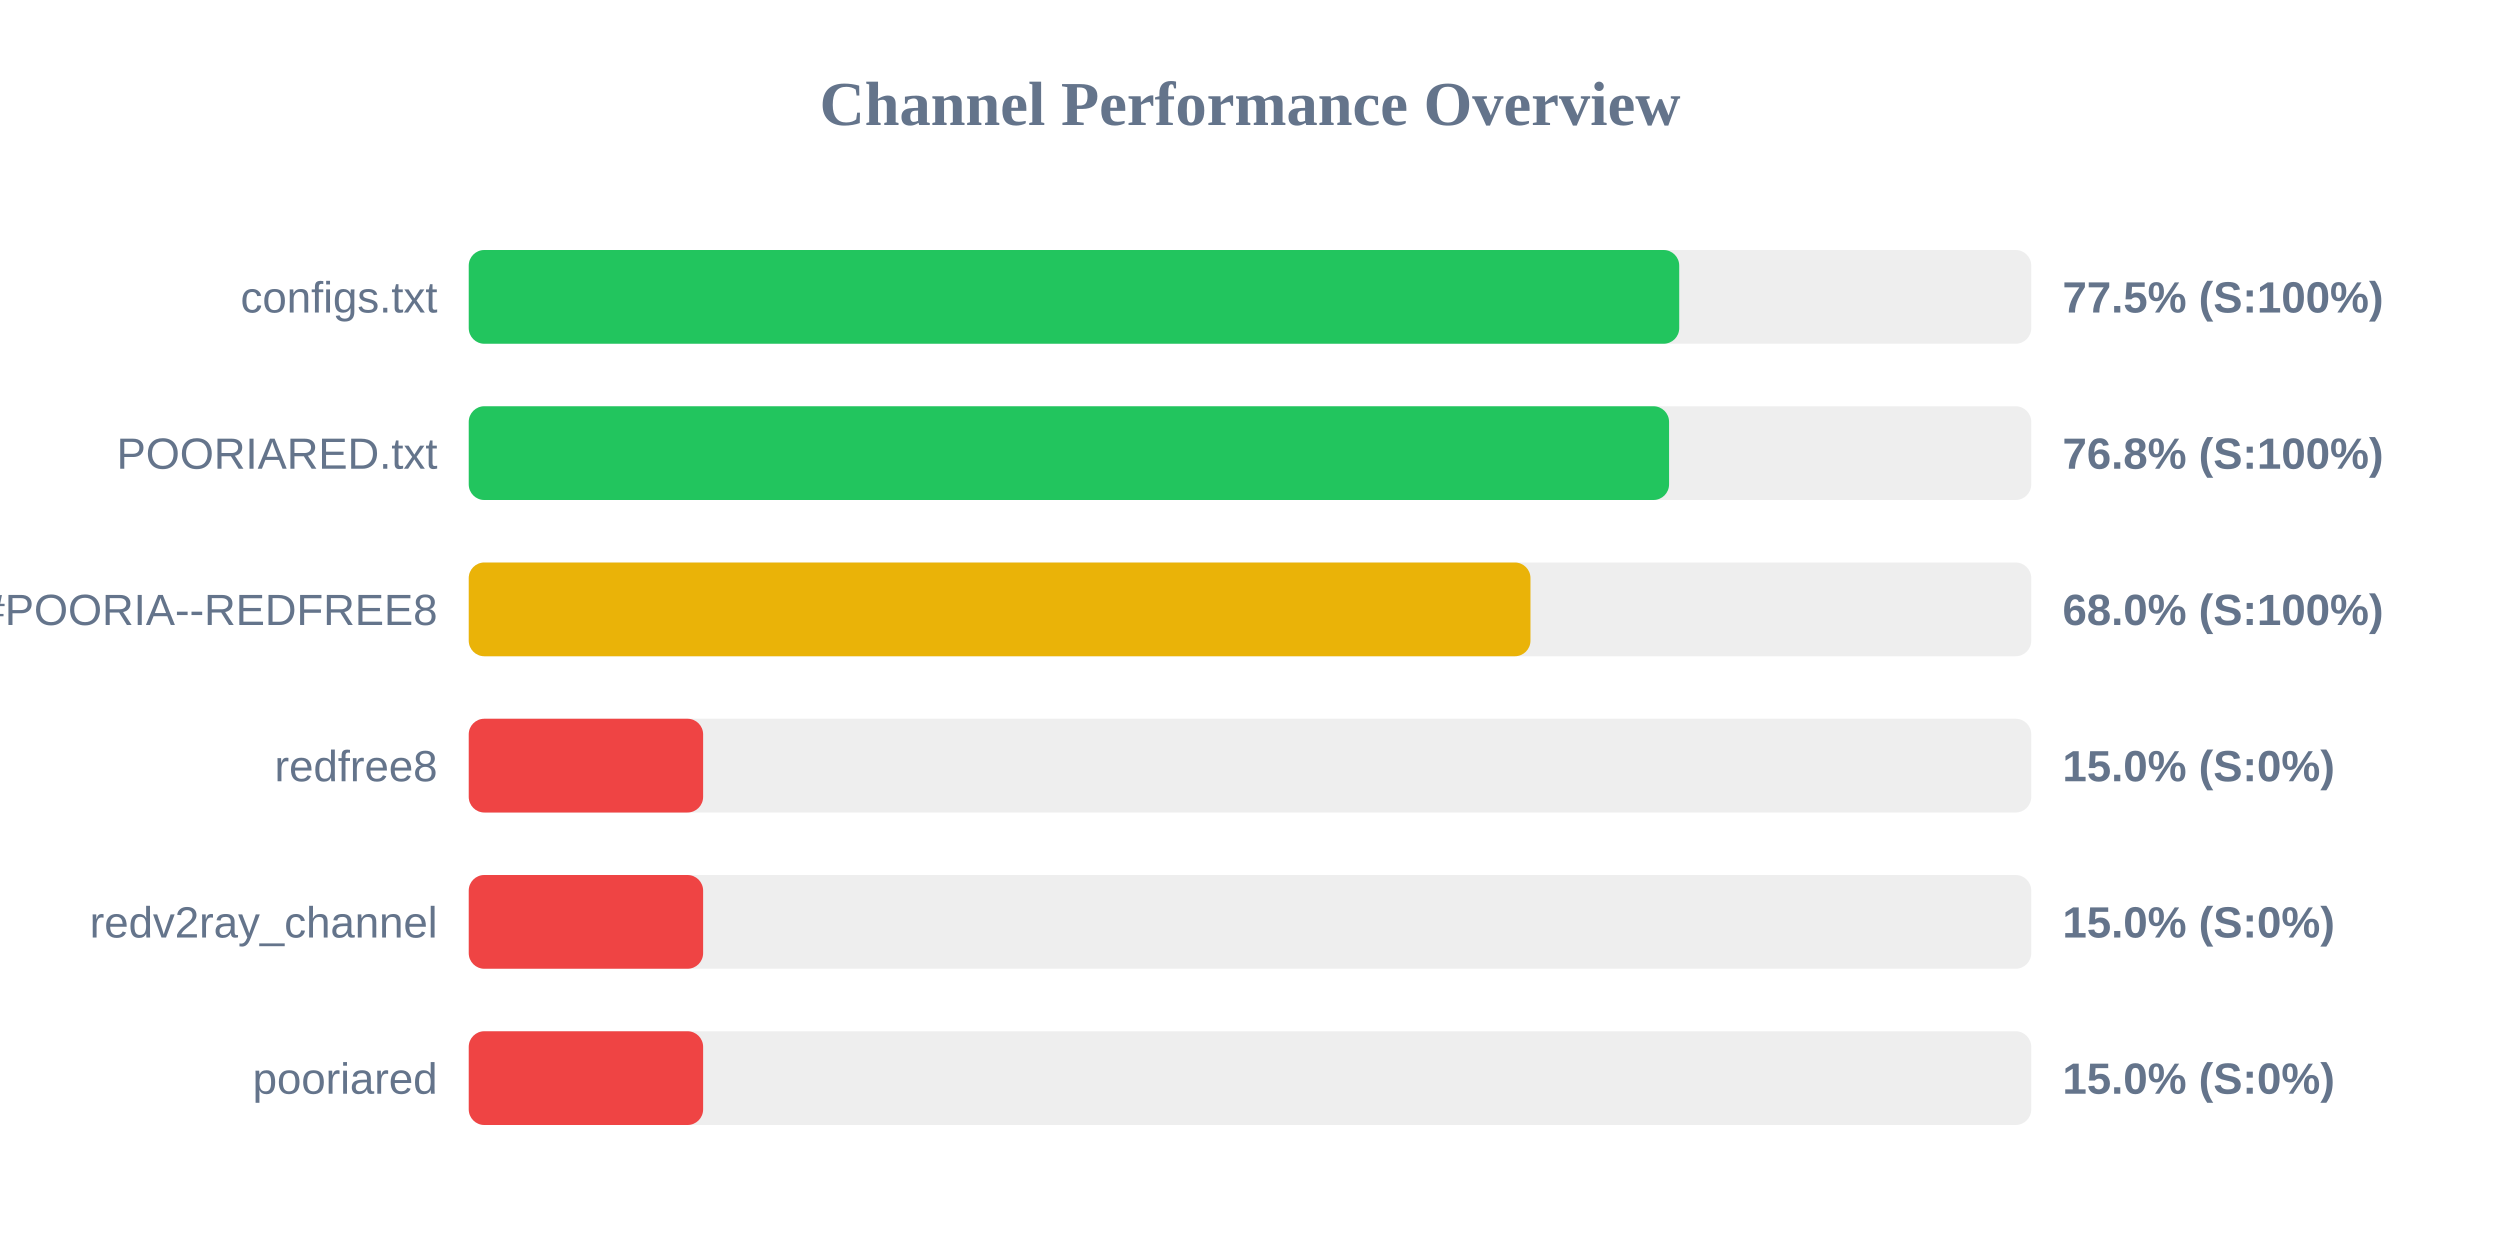
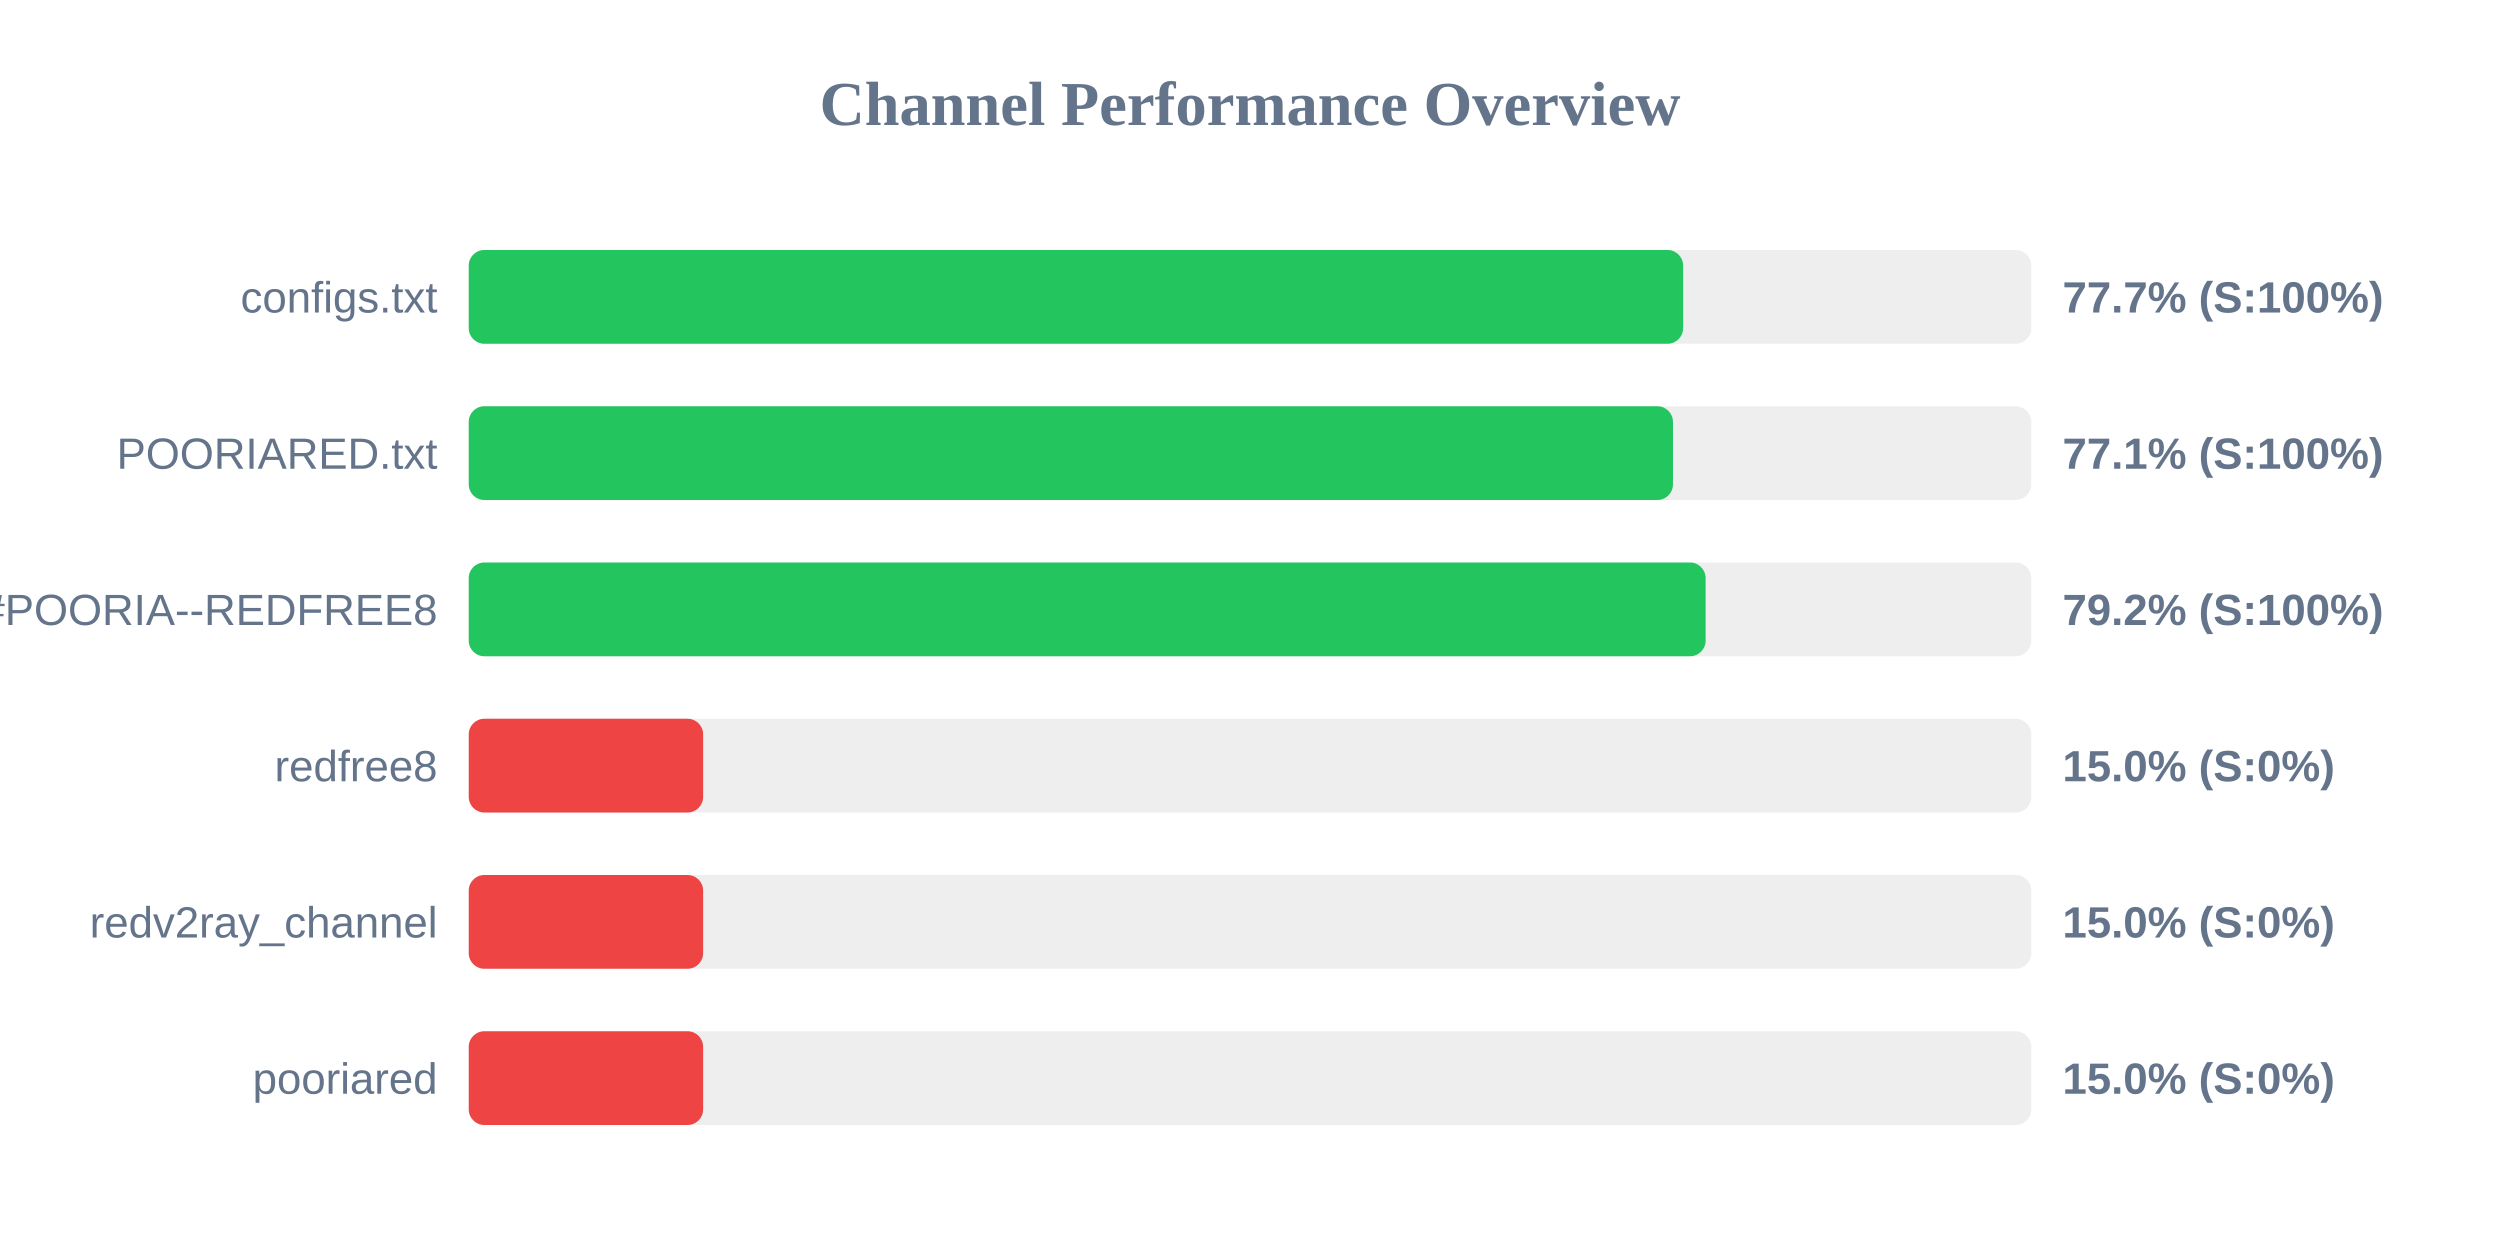
<svg xmlns="http://www.w3.org/2000/svg" width="800" height="400" version="1.1">
  <style>
        .row { font: 14px Arial; fill: #64748b; }
        .score { font: bold 14px Arial; fill: #64748b; }
    </style>
  <text x="400" y="40" text-anchor="middle" font-size="20px" font-weight="bold" fill="#64748b">Channel Performance Overview</text>
  <rect x="150" y="80" width="500" height="30" fill="#eee" rx="5" />
-   <rect x="150" y="80" width="387.35" height="30" fill="#22c55e" rx="5" />
+   <rect x="150" y="80" width="388.6" height="30" fill="#22c55e" rx="5" />
  <text x="140" y="100" text-anchor="end" class="row">configs.txt</text>
-   <text x="660" y="100" text-anchor="start" class="score">77.5% (S:100%)</text>
+   <text x="660" y="100" text-anchor="start" class="score">77.7% (S:100%)</text>
  <rect x="150" y="130" width="500" height="30" fill="#eee" rx="5" />
-   <rect x="150" y="130" width="384.1" height="30" fill="#22c55e" rx="5" />
+   <rect x="150" y="130" width="385.35" height="30" fill="#22c55e" rx="5" />
  <text x="140" y="150" text-anchor="end" class="row">POORIARED.txt</text>
-   <text x="660" y="150" text-anchor="start" class="score">76.8% (S:100%)</text>
+   <text x="660" y="150" text-anchor="start" class="score">77.1% (S:100%)</text>
  <rect x="150" y="180" width="500" height="30" fill="#eee" rx="5" />
-   <rect x="150" y="180" width="339.75" height="30" fill="#eab308" rx="5" />
+   <rect x="150" y="180" width="395.8" height="30" fill="#22c55e" rx="5" />
  <text x="140" y="200" text-anchor="end" class="row">POORIA--REDFREE8.txt#POORIA--REDFREE8</text>
-   <text x="660" y="200" text-anchor="start" class="score">68.0% (S:100%)</text>
+   <text x="660" y="200" text-anchor="start" class="score">79.2% (S:100%)</text>
  <rect x="150" y="230" width="500" height="30" fill="#eee" rx="5" />
  <rect x="150" y="230" width="75.0" height="30" fill="#ef4444" rx="5" />
  <text x="140" y="250" text-anchor="end" class="row">redfree8</text>
  <text x="660" y="250" text-anchor="start" class="score">15.0% (S:0%)</text>
  <rect x="150" y="280" width="500" height="30" fill="#eee" rx="5" />
  <rect x="150" y="280" width="75.0" height="30" fill="#ef4444" rx="5" />
  <text x="140" y="300" text-anchor="end" class="row">redv2ray_channel</text>
  <text x="660" y="300" text-anchor="start" class="score">15.0% (S:0%)</text>
  <rect x="150" y="330" width="500" height="30" fill="#eee" rx="5" />
  <rect x="150" y="330" width="75.0" height="30" fill="#ef4444" rx="5" />
  <text x="140" y="350" text-anchor="end" class="row">pooriared</text>
  <text x="660" y="350" text-anchor="start" class="score">15.0% (S:0%)</text>
</svg>
